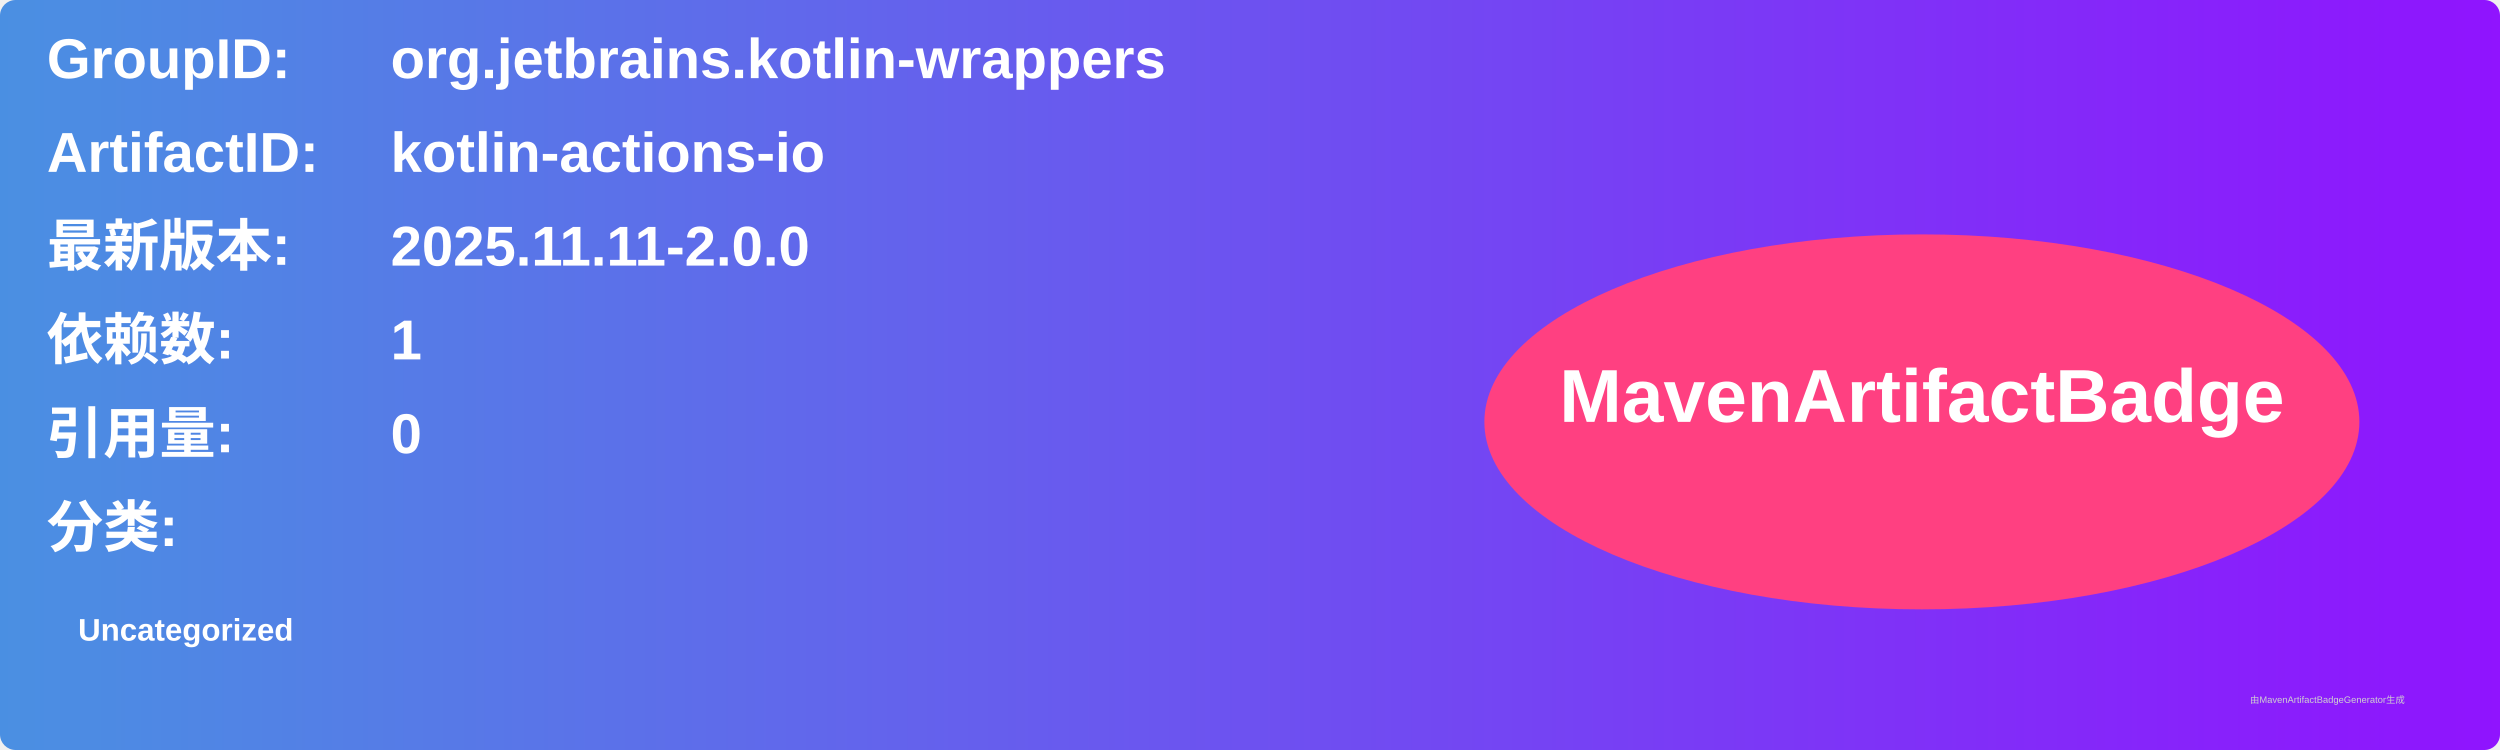
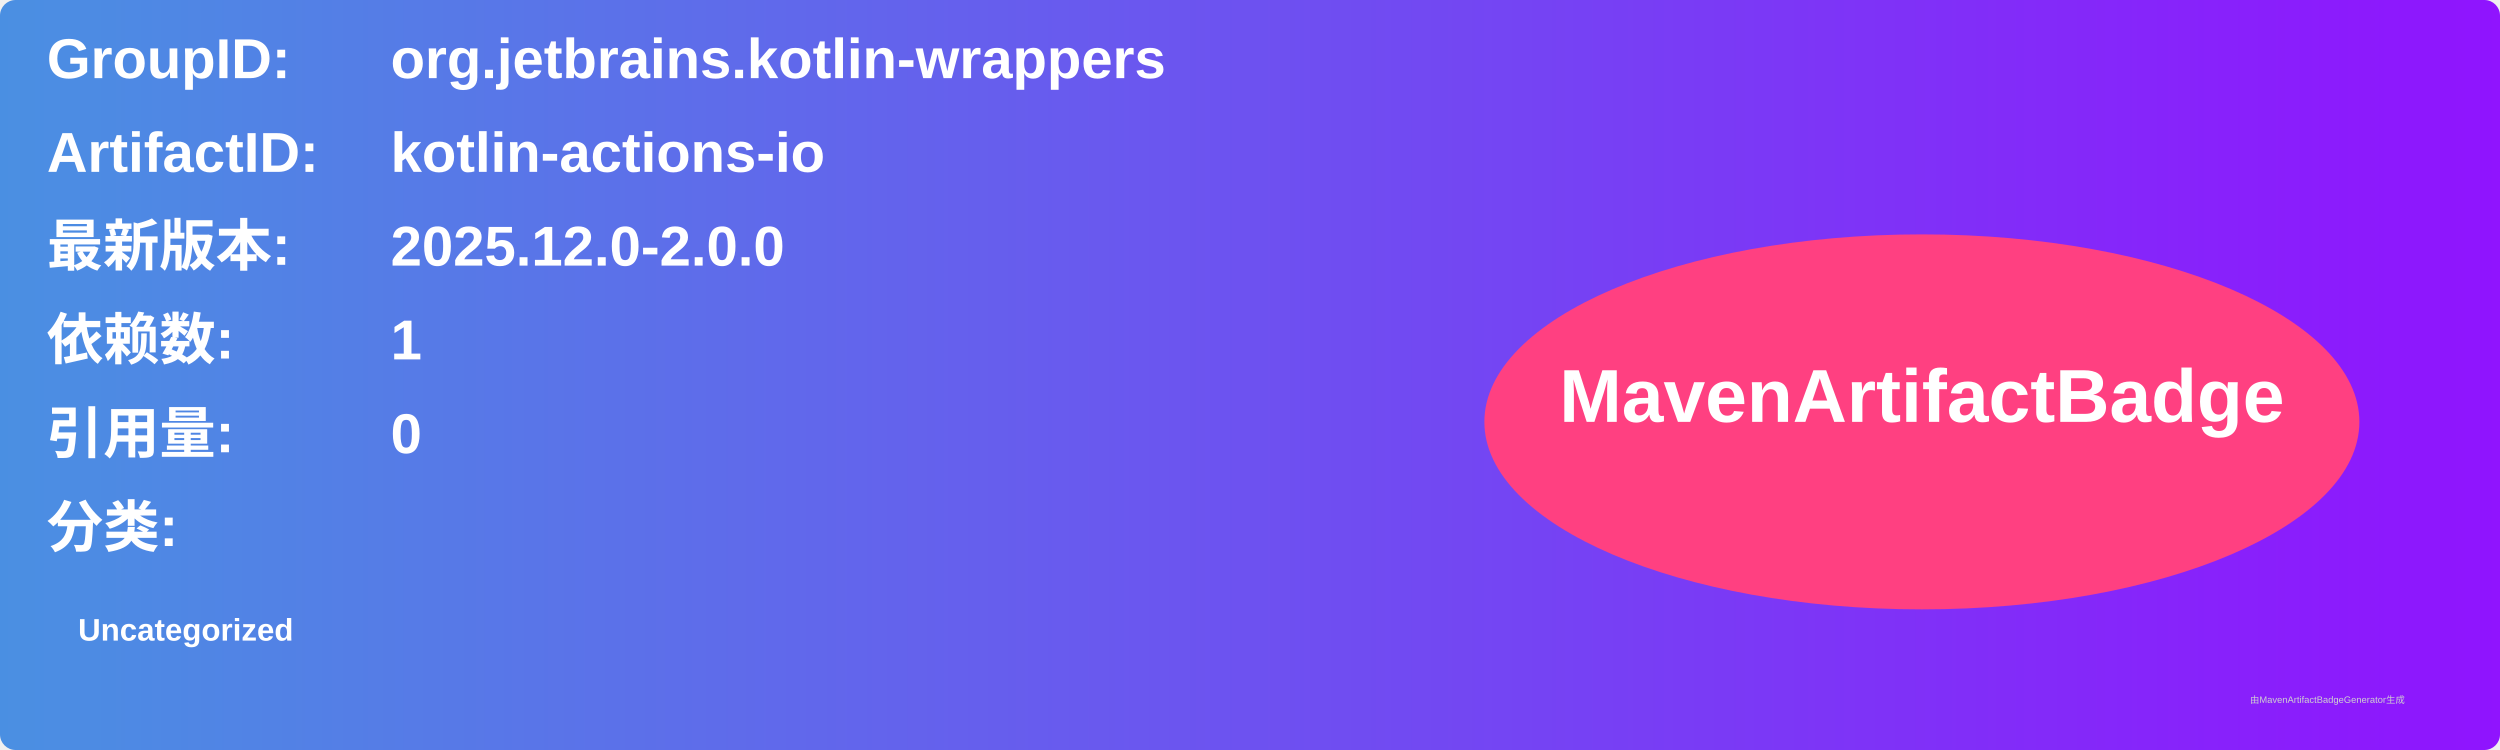
<svg xmlns="http://www.w3.org/2000/svg" width="800" height="240" viewBox="0 0 800 240">
  <linearGradient id="grad" x1="0%" y1="0%" x2="100%" y2="0%">
    <stop offset="0%" stop-color="#4a90e2" />
    <stop offset="100%" stop-color="#9013fe" />
  </linearGradient>
  <rect width="100%" height="100%" rx="5" ry="5" fill="url(#grad)" />
  <g transform="translate(15, 15)">
    <text x="0" y="10" font-family="Arial" font-size="18" fill="white" font-weight="bold" width="260">GroupID:</text>
    <text x="110" y="10" font-family="Arial" font-size="18" fill="white" font-weight="bold" width="460">org.jetbrains.kotlin-wrappers</text>
    <text x="0" y="40" font-family="Arial" font-size="18" fill="white" font-weight="bold" width="260">ArtifactID:</text>
    <text x="110" y="40" font-family="Arial" font-size="18" fill="white" font-weight="bold" width="460">kotlin-actions-io</text>
    <text x="0" y="70" font-family="Arial" font-size="18" fill="white" font-weight="bold">最新版本:</text>
    <text x="110" y="70" font-family="Arial" font-size="18" fill="white" font-weight="bold">
-       <tspan font-weight="bold">2025.11.11-2.0.0</tspan>
+       <tspan font-weight="bold">2025.12.0-2.0.0</tspan>
    </text>
    <text x="0" y="100" font-family="Arial" font-size="18" fill="white" font-weight="bold">依赖数: </text>
    <text x="110" y="100" font-family="Arial" font-size="18" fill="white">
      <tspan font-weight="bold">1</tspan>
    </text>
    <text x="0" y="130" font-family="Arial" font-size="18" fill="white" font-weight="bold">引用量: </text>
    <text x="110" y="130" font-family="Arial" font-size="18" fill="white">
      <tspan font-weight="bold">0</tspan>
    </text>
    <text x="0" y="160" font-family="Arial" font-size="18" fill="white" font-weight="bold">分类:</text>
    <text x="10" y="190" font-family="Arial" font-size="10" fill="white">
      <tspan font-weight="bold">Uncategorized</tspan>
    </text>
    <ellipse cx="600" cy="120" rx="140" ry="60" fill="#ff4081" />
    <text x="600" y="120" text-anchor="middle" font-family="Arial" font-size="24" fill="white" font-weight="bold">MavenArtifactBadge</text>
  </g>
  <text x="720" y="225" font-family="Arial" font-size="3" fill="#d0d0d0">由MavenArtifactBadgeGenerator生成</text>
</svg>
